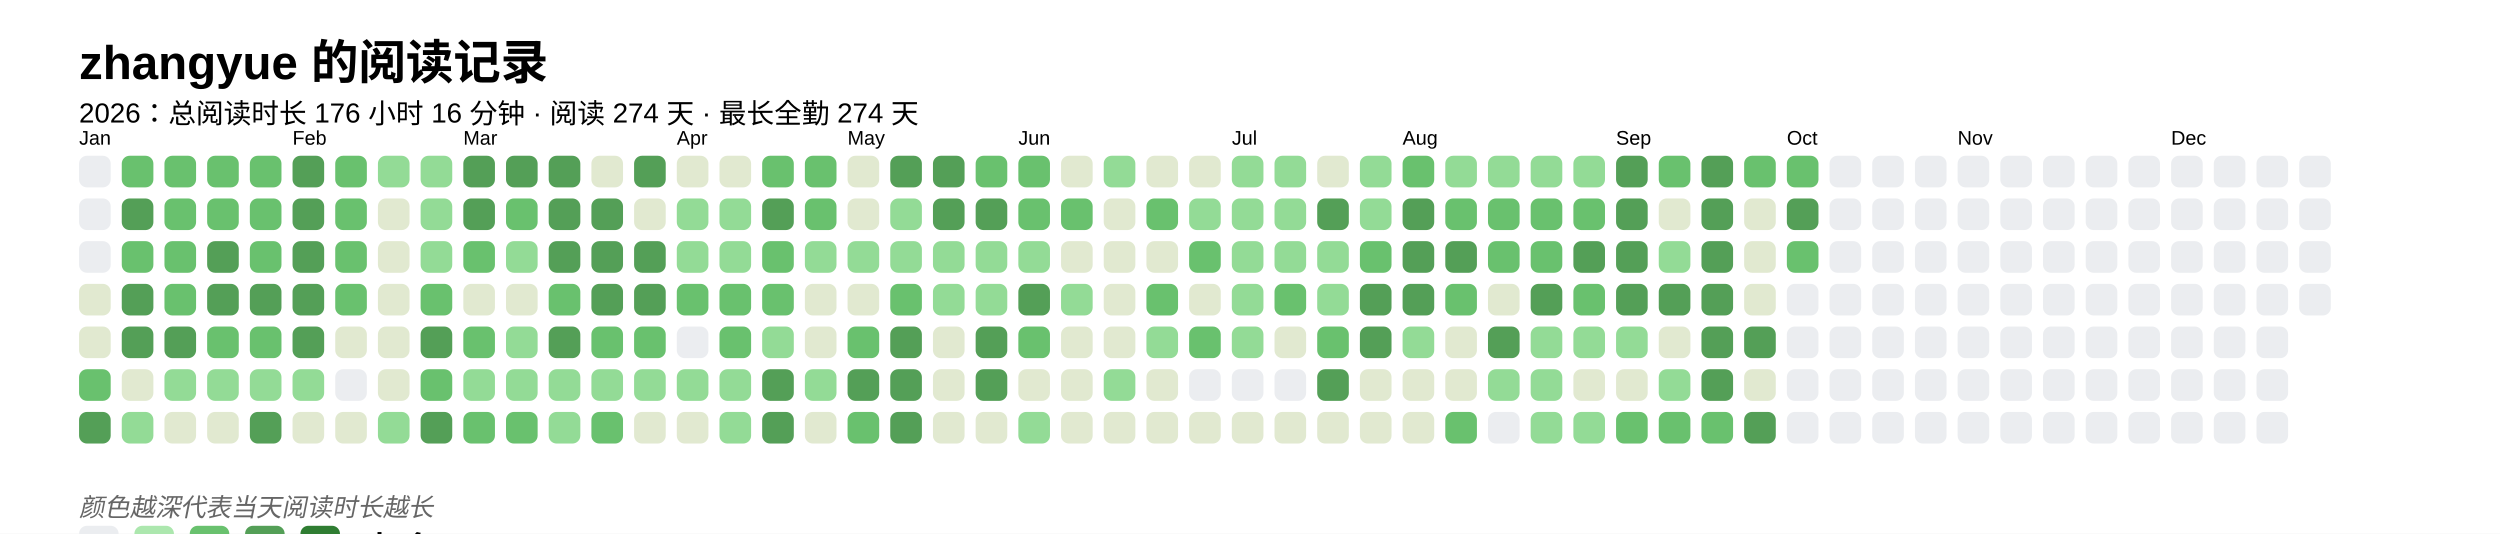
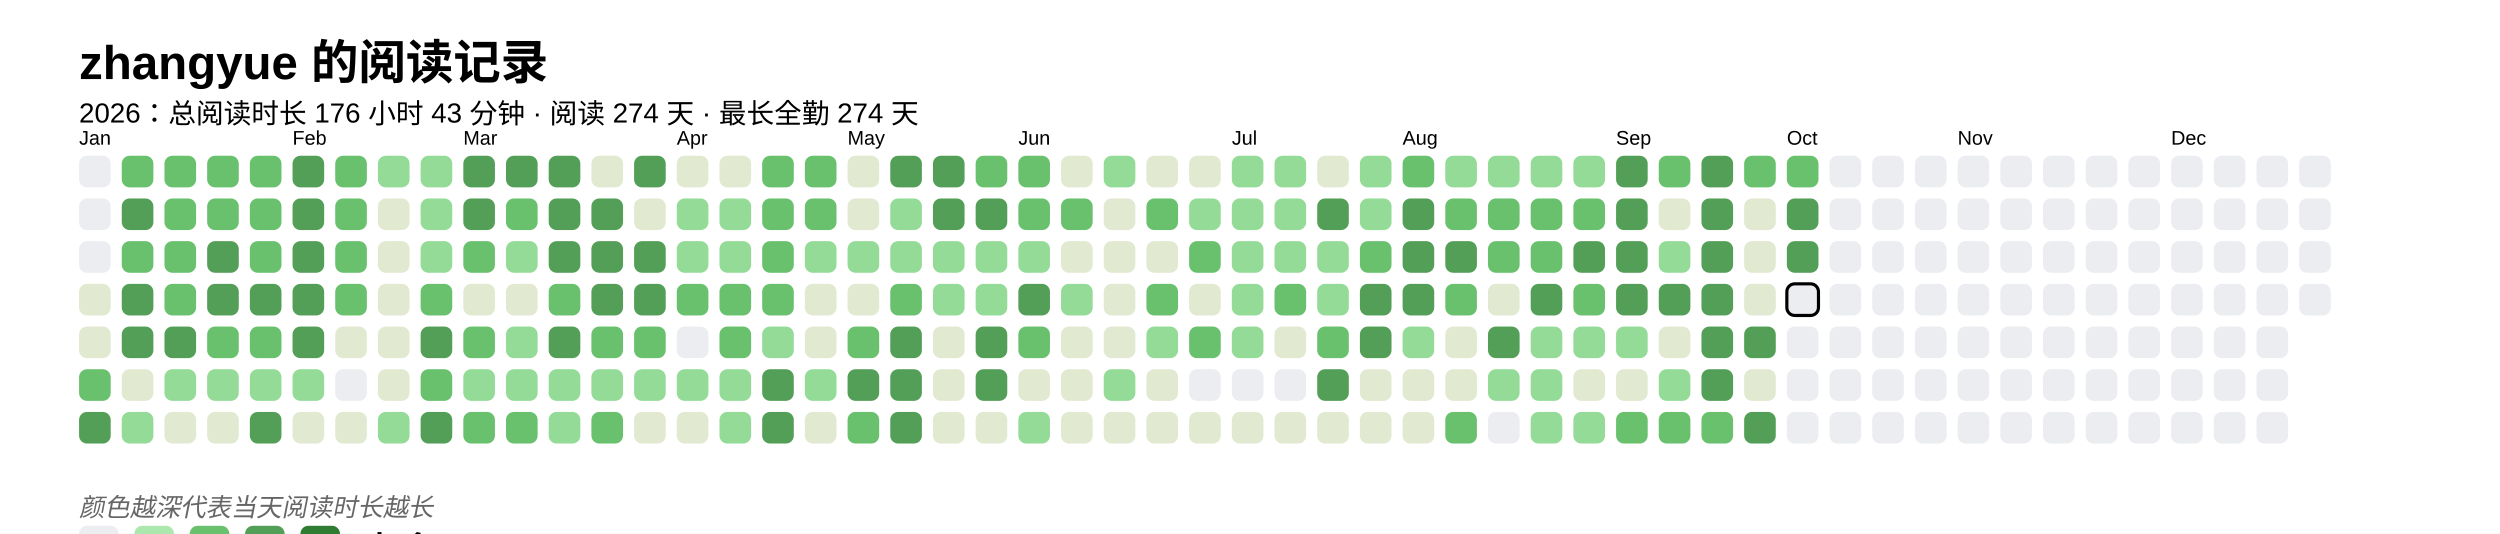
<svg xmlns="http://www.w3.org/2000/svg" baseProfile="full" height="67.5mm" version="1.1" viewBox="0,0,316.2,67.5" width="316.2mm">
  <defs />
  <rect fill="#FFFFFF" height="67.5" width="316.2" x="0" y="0" />
  <text fill="#000000" style="font-size:6px; font-family:Arial; font-weight:bold;" x="10" y="10">zhangyue 的阅读记录</text>
-   <text fill="#000000" style="font-size:3.5px; font-family:Arial;" x="10" y="15.5">2026：总阅读时长 176 小时 16 分钟 · 阅读 274 天 · 最长全勤 274 天</text>
+   <text fill="#000000" style="font-size:3.5px; font-family:Arial;" x="10" y="15.5">2026：总阅读时长 176 小时 43 分钟 · 阅读 274 天 · 最长全勤 274 天</text>
  <text fill="#000000" style="font-size:2.5px; font-family:Arial" x="10" y="18.3">Jan</text>
  <rect fill="#EBEDF0" height="4" rx="1" ry="1" width="4" x="10" y="19.7" />
  <rect fill="#EBEDF0" height="4" rx="1" ry="1" width="4" x="10" y="25.1" />
  <rect fill="#EBEDF0" height="4" rx="1" ry="1" width="4" x="10" y="30.5" />
  <rect fill="#e1e9d0" height="4" rx="1" ry="1" width="4" x="10" y="35.9" />
  <rect fill="#e1e9d0" height="4" rx="1" ry="1" width="4" x="10" y="41.3" />
  <rect fill="#69C16E" height="4" rx="1" ry="1" width="4" x="10" y="46.7" />
  <rect fill="#549F57" height="4" rx="1" ry="1" width="4" x="10" y="52.1" />
  <rect fill="#69C16E" height="4" rx="1" ry="1" width="4" x="15.4" y="19.7" />
  <rect fill="#549F57" height="4" rx="1" ry="1" width="4" x="15.4" y="25.1" />
  <rect fill="#69C16E" height="4" rx="1" ry="1" width="4" x="15.4" y="30.5" />
  <rect fill="#549F57" height="4" rx="1" ry="1" width="4" x="15.4" y="35.9" />
  <rect fill="#549F57" height="4" rx="1" ry="1" width="4" x="15.4" y="41.3" />
  <rect fill="#e1e9d0" height="4" rx="1" ry="1" width="4" x="15.4" y="46.7" />
  <rect fill="#93db96" height="4" rx="1" ry="1" width="4" x="15.4" y="52.1" />
  <rect fill="#69C16E" height="4" rx="1" ry="1" width="4" x="20.8" y="19.7" />
  <rect fill="#69C16E" height="4" rx="1" ry="1" width="4" x="20.8" y="25.1" />
  <rect fill="#69C16E" height="4" rx="1" ry="1" width="4" x="20.8" y="30.5" />
  <rect fill="#69C16E" height="4" rx="1" ry="1" width="4" x="20.8" y="35.9" />
  <rect fill="#549F57" height="4" rx="1" ry="1" width="4" x="20.8" y="41.3" />
  <rect fill="#93db96" height="4" rx="1" ry="1" width="4" x="20.8" y="46.7" />
  <rect fill="#e1e9d0" height="4" rx="1" ry="1" width="4" x="20.8" y="52.1" />
  <rect fill="#69C16E" height="4" rx="1" ry="1" width="4" x="26.2" y="19.7" />
  <rect fill="#69C16E" height="4" rx="1" ry="1" width="4" x="26.2" y="25.1" />
  <rect fill="#549F57" height="4" rx="1" ry="1" width="4" x="26.2" y="30.5" />
  <rect fill="#549F57" height="4" rx="1" ry="1" width="4" x="26.2" y="35.9" />
  <rect fill="#69C16E" height="4" rx="1" ry="1" width="4" x="26.2" y="41.3" />
  <rect fill="#93db96" height="4" rx="1" ry="1" width="4" x="26.2" y="46.7" />
  <rect fill="#e1e9d0" height="4" rx="1" ry="1" width="4" x="26.2" y="52.1" />
  <rect fill="#69C16E" height="4" rx="1" ry="1" width="4" x="31.6" y="19.7" />
  <rect fill="#69C16E" height="4" rx="1" ry="1" width="4" x="31.6" y="25.1" />
  <rect fill="#69C16E" height="4" rx="1" ry="1" width="4" x="31.6" y="30.5" />
  <rect fill="#549F57" height="4" rx="1" ry="1" width="4" x="31.6" y="35.9" />
  <rect fill="#69C16E" height="4" rx="1" ry="1" width="4" x="31.6" y="41.3" />
  <rect fill="#93db96" height="4" rx="1" ry="1" width="4" x="31.6" y="46.7" />
  <rect fill="#549F57" height="4" rx="1" ry="1" width="4" x="31.6" y="52.1" />
  <text fill="#000000" style="font-size:2.5px; font-family:Arial" x="37.0" y="18.3">Feb</text>
  <rect fill="#549F57" height="4" rx="1" ry="1" width="4" x="37.0" y="19.7" />
  <rect fill="#549F57" height="4" rx="1" ry="1" width="4" x="37.0" y="25.1" />
  <rect fill="#549F57" height="4" rx="1" ry="1" width="4" x="37.0" y="30.5" />
  <rect fill="#549F57" height="4" rx="1" ry="1" width="4" x="37.0" y="35.9" />
  <rect fill="#549F57" height="4" rx="1" ry="1" width="4" x="37.0" y="41.3" />
  <rect fill="#93db96" height="4" rx="1" ry="1" width="4" x="37.0" y="46.7" />
  <rect fill="#e1e9d0" height="4" rx="1" ry="1" width="4" x="37.0" y="52.1" />
  <rect fill="#69C16E" height="4" rx="1" ry="1" width="4" x="42.4" y="19.7" />
  <rect fill="#69C16E" height="4" rx="1" ry="1" width="4" x="42.4" y="25.1" />
  <rect fill="#69C16E" height="4" rx="1" ry="1" width="4" x="42.4" y="30.5" />
  <rect fill="#69C16E" height="4" rx="1" ry="1" width="4" x="42.4" y="35.9" />
  <rect fill="#e1e9d0" height="4" rx="1" ry="1" width="4" x="42.4" y="41.3" />
  <rect fill="#EBEDF0" height="4" rx="1" ry="1" width="4" x="42.4" y="46.7" />
  <rect fill="#e1e9d0" height="4" rx="1" ry="1" width="4" x="42.4" y="52.1" />
  <rect fill="#93db96" height="4" rx="1" ry="1" width="4" x="47.8" y="19.7" />
  <rect fill="#e1e9d0" height="4" rx="1" ry="1" width="4" x="47.8" y="25.1" />
  <rect fill="#e1e9d0" height="4" rx="1" ry="1" width="4" x="47.8" y="30.5" />
  <rect fill="#e1e9d0" height="4" rx="1" ry="1" width="4" x="47.8" y="35.9" />
  <rect fill="#e1e9d0" height="4" rx="1" ry="1" width="4" x="47.8" y="41.3" />
  <rect fill="#e1e9d0" height="4" rx="1" ry="1" width="4" x="47.8" y="46.7" />
  <rect fill="#93db96" height="4" rx="1" ry="1" width="4" x="47.8" y="52.1" />
  <rect fill="#93db96" height="4" rx="1" ry="1" width="4" x="53.2" y="19.7" />
  <rect fill="#93db96" height="4" rx="1" ry="1" width="4" x="53.2" y="25.1" />
  <rect fill="#93db96" height="4" rx="1" ry="1" width="4" x="53.2" y="30.5" />
  <rect fill="#69C16E" height="4" rx="1" ry="1" width="4" x="53.2" y="35.9" />
  <rect fill="#549F57" height="4" rx="1" ry="1" width="4" x="53.2" y="41.3" />
  <rect fill="#69C16E" height="4" rx="1" ry="1" width="4" x="53.2" y="46.7" />
  <rect fill="#549F57" height="4" rx="1" ry="1" width="4" x="53.2" y="52.1" />
  <text fill="#000000" style="font-size:2.5px; font-family:Arial" x="58.6" y="18.3">Mar</text>
  <rect fill="#549F57" height="4" rx="1" ry="1" width="4" x="58.6" y="19.7" />
  <rect fill="#549F57" height="4" rx="1" ry="1" width="4" x="58.6" y="25.1" />
  <rect fill="#69C16E" height="4" rx="1" ry="1" width="4" x="58.6" y="30.5" />
  <rect fill="#e1e9d0" height="4" rx="1" ry="1" width="4" x="58.6" y="35.9" />
  <rect fill="#69C16E" height="4" rx="1" ry="1" width="4" x="58.6" y="41.3" />
  <rect fill="#93db96" height="4" rx="1" ry="1" width="4" x="58.6" y="46.7" />
  <rect fill="#69C16E" height="4" rx="1" ry="1" width="4" x="58.6" y="52.1" />
  <rect fill="#549F57" height="4" rx="1" ry="1" width="4" x="64" y="19.7" />
  <rect fill="#69C16E" height="4" rx="1" ry="1" width="4" x="64" y="25.1" />
  <rect fill="#93db96" height="4" rx="1" ry="1" width="4" x="64" y="30.5" />
  <rect fill="#e1e9d0" height="4" rx="1" ry="1" width="4" x="64" y="35.9" />
  <rect fill="#93db96" height="4" rx="1" ry="1" width="4" x="64" y="41.3" />
  <rect fill="#93db96" height="4" rx="1" ry="1" width="4" x="64" y="46.7" />
  <rect fill="#69C16E" height="4" rx="1" ry="1" width="4" x="64" y="52.1" />
  <rect fill="#549F57" height="4" rx="1" ry="1" width="4" x="69.4" y="19.7" />
  <rect fill="#549F57" height="4" rx="1" ry="1" width="4" x="69.4" y="25.1" />
  <rect fill="#549F57" height="4" rx="1" ry="1" width="4" x="69.4" y="30.5" />
  <rect fill="#69C16E" height="4" rx="1" ry="1" width="4" x="69.4" y="35.9" />
  <rect fill="#549F57" height="4" rx="1" ry="1" width="4" x="69.4" y="41.3" />
  <rect fill="#93db96" height="4" rx="1" ry="1" width="4" x="69.4" y="46.7" />
  <rect fill="#93db96" height="4" rx="1" ry="1" width="4" x="69.4" y="52.1" />
  <rect fill="#e1e9d0" height="4" rx="1" ry="1" width="4" x="74.8" y="19.7" />
  <rect fill="#549F57" height="4" rx="1" ry="1" width="4" x="74.8" y="25.1" />
  <rect fill="#549F57" height="4" rx="1" ry="1" width="4" x="74.8" y="30.5" />
  <rect fill="#549F57" height="4" rx="1" ry="1" width="4" x="74.8" y="35.9" />
  <rect fill="#69C16E" height="4" rx="1" ry="1" width="4" x="74.8" y="41.3" />
  <rect fill="#93db96" height="4" rx="1" ry="1" width="4" x="74.8" y="46.7" />
  <rect fill="#69C16E" height="4" rx="1" ry="1" width="4" x="74.8" y="52.1" />
  <rect fill="#549F57" height="4" rx="1" ry="1" width="4" x="80.2" y="19.7" />
  <rect fill="#e1e9d0" height="4" rx="1" ry="1" width="4" x="80.2" y="25.1" />
  <rect fill="#549F57" height="4" rx="1" ry="1" width="4" x="80.2" y="30.5" />
  <rect fill="#549F57" height="4" rx="1" ry="1" width="4" x="80.2" y="35.9" />
  <rect fill="#69C16E" height="4" rx="1" ry="1" width="4" x="80.2" y="41.3" />
  <rect fill="#93db96" height="4" rx="1" ry="1" width="4" x="80.2" y="46.7" />
  <rect fill="#e1e9d0" height="4" rx="1" ry="1" width="4" x="80.2" y="52.1" />
  <text fill="#000000" style="font-size:2.5px; font-family:Arial" x="85.6" y="18.3">Apr</text>
  <rect fill="#e1e9d0" height="4" rx="1" ry="1" width="4" x="85.6" y="19.7" />
  <rect fill="#93db96" height="4" rx="1" ry="1" width="4" x="85.6" y="25.1" />
  <rect fill="#93db96" height="4" rx="1" ry="1" width="4" x="85.6" y="30.5" />
  <rect fill="#69C16E" height="4" rx="1" ry="1" width="4" x="85.6" y="35.9" />
  <rect fill="#EBEDF0" height="4" rx="1" ry="1" width="4" x="85.6" y="41.3" />
  <rect fill="#93db96" height="4" rx="1" ry="1" width="4" x="85.6" y="46.7" />
  <rect fill="#e1e9d0" height="4" rx="1" ry="1" width="4" x="85.6" y="52.1" />
  <rect fill="#e1e9d0" height="4" rx="1" ry="1" width="4" x="91" y="19.7" />
  <rect fill="#93db96" height="4" rx="1" ry="1" width="4" x="91" y="25.1" />
  <rect fill="#93db96" height="4" rx="1" ry="1" width="4" x="91" y="30.5" />
  <rect fill="#69C16E" height="4" rx="1" ry="1" width="4" x="91" y="35.9" />
  <rect fill="#69C16E" height="4" rx="1" ry="1" width="4" x="91" y="41.3" />
  <rect fill="#93db96" height="4" rx="1" ry="1" width="4" x="91" y="46.7" />
  <rect fill="#93db96" height="4" rx="1" ry="1" width="4" x="91" y="52.1" />
  <rect fill="#69C16E" height="4" rx="1" ry="1" width="4" x="96.4" y="19.7" />
-   <rect fill="#549F57" height="4" rx="1" ry="1" width="4" x="96.4" y="25.1" />
+   <rect fill="#69C16E" height="4" rx="1" ry="1" width="4" x="96.4" y="25.1" />
  <rect fill="#69C16E" height="4" rx="1" ry="1" width="4" x="96.4" y="30.5" />
  <rect fill="#69C16E" height="4" rx="1" ry="1" width="4" x="96.4" y="35.9" />
  <rect fill="#93db96" height="4" rx="1" ry="1" width="4" x="96.4" y="41.3" />
  <rect fill="#549F57" height="4" rx="1" ry="1" width="4" x="96.4" y="46.7" />
  <rect fill="#549F57" height="4" rx="1" ry="1" width="4" x="96.4" y="52.1" />
  <rect fill="#69C16E" height="4" rx="1" ry="1" width="4" x="101.8" y="19.7" />
  <rect fill="#69C16E" height="4" rx="1" ry="1" width="4" x="101.8" y="25.1" />
  <rect fill="#93db96" height="4" rx="1" ry="1" width="4" x="101.8" y="30.5" />
  <rect fill="#e1e9d0" height="4" rx="1" ry="1" width="4" x="101.8" y="35.9" />
  <rect fill="#e1e9d0" height="4" rx="1" ry="1" width="4" x="101.8" y="41.3" />
  <rect fill="#93db96" height="4" rx="1" ry="1" width="4" x="101.8" y="46.7" />
  <rect fill="#e1e9d0" height="4" rx="1" ry="1" width="4" x="101.8" y="52.1" />
  <text fill="#000000" style="font-size:2.5px; font-family:Arial" x="107.2" y="18.3">May</text>
  <rect fill="#e1e9d0" height="4" rx="1" ry="1" width="4" x="107.2" y="19.7" />
  <rect fill="#e1e9d0" height="4" rx="1" ry="1" width="4" x="107.2" y="25.1" />
  <rect fill="#93db96" height="4" rx="1" ry="1" width="4" x="107.2" y="30.5" />
  <rect fill="#e1e9d0" height="4" rx="1" ry="1" width="4" x="107.2" y="35.9" />
  <rect fill="#69C16E" height="4" rx="1" ry="1" width="4" x="107.2" y="41.3" />
  <rect fill="#549F57" height="4" rx="1" ry="1" width="4" x="107.2" y="46.7" />
  <rect fill="#69C16E" height="4" rx="1" ry="1" width="4" x="107.2" y="52.1" />
  <rect fill="#549F57" height="4" rx="1" ry="1" width="4" x="112.6" y="19.7" />
  <rect fill="#93db96" height="4" rx="1" ry="1" width="4" x="112.6" y="25.1" />
  <rect fill="#93db96" height="4" rx="1" ry="1" width="4" x="112.6" y="30.5" />
  <rect fill="#69C16E" height="4" rx="1" ry="1" width="4" x="112.6" y="35.9" />
  <rect fill="#549F57" height="4" rx="1" ry="1" width="4" x="112.6" y="41.3" />
  <rect fill="#549F57" height="4" rx="1" ry="1" width="4" x="112.6" y="46.7" />
  <rect fill="#549F57" height="4" rx="1" ry="1" width="4" x="112.6" y="52.1" />
  <rect fill="#549F57" height="4" rx="1" ry="1" width="4" x="118" y="19.7" />
  <rect fill="#549F57" height="4" rx="1" ry="1" width="4" x="118" y="25.1" />
  <rect fill="#93db96" height="4" rx="1" ry="1" width="4" x="118" y="30.5" />
  <rect fill="#93db96" height="4" rx="1" ry="1" width="4" x="118" y="35.9" />
  <rect fill="#e1e9d0" height="4" rx="1" ry="1" width="4" x="118" y="41.3" />
  <rect fill="#e1e9d0" height="4" rx="1" ry="1" width="4" x="118" y="46.7" />
  <rect fill="#e1e9d0" height="4" rx="1" ry="1" width="4" x="118" y="52.1" />
  <rect fill="#69C16E" height="4" rx="1" ry="1" width="4" x="123.4" y="19.7" />
  <rect fill="#549F57" height="4" rx="1" ry="1" width="4" x="123.4" y="25.1" />
  <rect fill="#93db96" height="4" rx="1" ry="1" width="4" x="123.4" y="30.5" />
  <rect fill="#93db96" height="4" rx="1" ry="1" width="4" x="123.4" y="35.9" />
  <rect fill="#549F57" height="4" rx="1" ry="1" width="4" x="123.4" y="41.3" />
  <rect fill="#549F57" height="4" rx="1" ry="1" width="4" x="123.4" y="46.7" />
  <rect fill="#e1e9d0" height="4" rx="1" ry="1" width="4" x="123.4" y="52.1" />
  <text fill="#000000" style="font-size:2.5px; font-family:Arial" x="128.8" y="18.3">Jun</text>
  <rect fill="#69C16E" height="4" rx="1" ry="1" width="4" x="128.8" y="19.7" />
  <rect fill="#69C16E" height="4" rx="1" ry="1" width="4" x="128.8" y="25.1" />
  <rect fill="#93db96" height="4" rx="1" ry="1" width="4" x="128.8" y="30.5" />
  <rect fill="#549F57" height="4" rx="1" ry="1" width="4" x="128.8" y="35.9" />
  <rect fill="#69C16E" height="4" rx="1" ry="1" width="4" x="128.8" y="41.3" />
  <rect fill="#e1e9d0" height="4" rx="1" ry="1" width="4" x="128.8" y="46.7" />
  <rect fill="#93db96" height="4" rx="1" ry="1" width="4" x="128.8" y="52.1" />
  <rect fill="#e1e9d0" height="4" rx="1" ry="1" width="4" x="134.2" y="19.7" />
  <rect fill="#69C16E" height="4" rx="1" ry="1" width="4" x="134.2" y="25.1" />
  <rect fill="#e1e9d0" height="4" rx="1" ry="1" width="4" x="134.2" y="30.5" />
  <rect fill="#93db96" height="4" rx="1" ry="1" width="4" x="134.2" y="35.9" />
  <rect fill="#e1e9d0" height="4" rx="1" ry="1" width="4" x="134.2" y="41.3" />
  <rect fill="#e1e9d0" height="4" rx="1" ry="1" width="4" x="134.2" y="46.7" />
  <rect fill="#e1e9d0" height="4" rx="1" ry="1" width="4" x="134.2" y="52.1" />
  <rect fill="#93db96" height="4" rx="1" ry="1" width="4" x="139.6" y="19.7" />
  <rect fill="#e1e9d0" height="4" rx="1" ry="1" width="4" x="139.6" y="25.1" />
  <rect fill="#e1e9d0" height="4" rx="1" ry="1" width="4" x="139.6" y="30.5" />
  <rect fill="#e1e9d0" height="4" rx="1" ry="1" width="4" x="139.6" y="35.9" />
  <rect fill="#e1e9d0" height="4" rx="1" ry="1" width="4" x="139.6" y="41.3" />
  <rect fill="#93db96" height="4" rx="1" ry="1" width="4" x="139.6" y="46.7" />
  <rect fill="#e1e9d0" height="4" rx="1" ry="1" width="4" x="139.6" y="52.1" />
  <rect fill="#e1e9d0" height="4" rx="1" ry="1" width="4" x="145" y="19.7" />
  <rect fill="#69C16E" height="4" rx="1" ry="1" width="4" x="145" y="25.1" />
  <rect fill="#e1e9d0" height="4" rx="1" ry="1" width="4" x="145" y="30.5" />
  <rect fill="#69C16E" height="4" rx="1" ry="1" width="4" x="145" y="35.9" />
  <rect fill="#93db96" height="4" rx="1" ry="1" width="4" x="145" y="41.3" />
  <rect fill="#e1e9d0" height="4" rx="1" ry="1" width="4" x="145" y="46.7" />
  <rect fill="#e1e9d0" height="4" rx="1" ry="1" width="4" x="145" y="52.1" />
  <rect fill="#e1e9d0" height="4" rx="1" ry="1" width="4" x="150.4" y="19.7" />
  <rect fill="#93db96" height="4" rx="1" ry="1" width="4" x="150.4" y="25.1" />
  <rect fill="#69C16E" height="4" rx="1" ry="1" width="4" x="150.4" y="30.5" />
  <rect fill="#e1e9d0" height="4" rx="1" ry="1" width="4" x="150.4" y="35.9" />
  <rect fill="#69C16E" height="4" rx="1" ry="1" width="4" x="150.4" y="41.3" />
  <rect fill="#EBEDF0" height="4" rx="1" ry="1" width="4" x="150.4" y="46.7" />
  <rect fill="#e1e9d0" height="4" rx="1" ry="1" width="4" x="150.4" y="52.1" />
  <text fill="#000000" style="font-size:2.5px; font-family:Arial" x="155.8" y="18.3">Jul</text>
  <rect fill="#93db96" height="4" rx="1" ry="1" width="4" x="155.8" y="19.7" />
  <rect fill="#93db96" height="4" rx="1" ry="1" width="4" x="155.8" y="25.1" />
  <rect fill="#93db96" height="4" rx="1" ry="1" width="4" x="155.8" y="30.5" />
  <rect fill="#93db96" height="4" rx="1" ry="1" width="4" x="155.8" y="35.9" />
  <rect fill="#93db96" height="4" rx="1" ry="1" width="4" x="155.8" y="41.3" />
  <rect fill="#EBEDF0" height="4" rx="1" ry="1" width="4" x="155.8" y="46.7" />
  <rect fill="#e1e9d0" height="4" rx="1" ry="1" width="4" x="155.8" y="52.1" />
  <rect fill="#93db96" height="4" rx="1" ry="1" width="4" x="161.2" y="19.7" />
  <rect fill="#93db96" height="4" rx="1" ry="1" width="4" x="161.2" y="25.1" />
  <rect fill="#93db96" height="4" rx="1" ry="1" width="4" x="161.2" y="30.5" />
  <rect fill="#69C16E" height="4" rx="1" ry="1" width="4" x="161.2" y="35.9" />
  <rect fill="#e1e9d0" height="4" rx="1" ry="1" width="4" x="161.2" y="41.3" />
  <rect fill="#EBEDF0" height="4" rx="1" ry="1" width="4" x="161.2" y="46.7" />
  <rect fill="#e1e9d0" height="4" rx="1" ry="1" width="4" x="161.2" y="52.1" />
  <rect fill="#e1e9d0" height="4" rx="1" ry="1" width="4" x="166.6" y="19.7" />
  <rect fill="#549F57" height="4" rx="1" ry="1" width="4" x="166.6" y="25.1" />
  <rect fill="#93db96" height="4" rx="1" ry="1" width="4" x="166.6" y="30.5" />
  <rect fill="#93db96" height="4" rx="1" ry="1" width="4" x="166.6" y="35.9" />
  <rect fill="#69C16E" height="4" rx="1" ry="1" width="4" x="166.6" y="41.3" />
  <rect fill="#549F57" height="4" rx="1" ry="1" width="4" x="166.6" y="46.7" />
  <rect fill="#e1e9d0" height="4" rx="1" ry="1" width="4" x="166.6" y="52.1" />
  <rect fill="#93db96" height="4" rx="1" ry="1" width="4" x="172" y="19.7" />
  <rect fill="#93db96" height="4" rx="1" ry="1" width="4" x="172" y="25.1" />
  <rect fill="#69C16E" height="4" rx="1" ry="1" width="4" x="172" y="30.5" />
  <rect fill="#549F57" height="4" rx="1" ry="1" width="4" x="172" y="35.9" />
  <rect fill="#549F57" height="4" rx="1" ry="1" width="4" x="172" y="41.3" />
  <rect fill="#e1e9d0" height="4" rx="1" ry="1" width="4" x="172" y="46.7" />
  <rect fill="#e1e9d0" height="4" rx="1" ry="1" width="4" x="172" y="52.1" />
  <text fill="#000000" style="font-size:2.5px; font-family:Arial" x="177.4" y="18.3">Aug</text>
  <rect fill="#69C16E" height="4" rx="1" ry="1" width="4" x="177.4" y="19.7" />
  <rect fill="#549F57" height="4" rx="1" ry="1" width="4" x="177.4" y="25.1" />
  <rect fill="#549F57" height="4" rx="1" ry="1" width="4" x="177.4" y="30.5" />
  <rect fill="#549F57" height="4" rx="1" ry="1" width="4" x="177.4" y="35.9" />
  <rect fill="#93db96" height="4" rx="1" ry="1" width="4" x="177.4" y="41.3" />
  <rect fill="#e1e9d0" height="4" rx="1" ry="1" width="4" x="177.4" y="46.7" />
  <rect fill="#e1e9d0" height="4" rx="1" ry="1" width="4" x="177.4" y="52.1" />
  <rect fill="#93db96" height="4" rx="1" ry="1" width="4" x="182.8" y="19.7" />
  <rect fill="#69C16E" height="4" rx="1" ry="1" width="4" x="182.8" y="25.1" />
  <rect fill="#549F57" height="4" rx="1" ry="1" width="4" x="182.8" y="30.5" />
  <rect fill="#69C16E" height="4" rx="1" ry="1" width="4" x="182.8" y="35.9" />
  <rect fill="#e1e9d0" height="4" rx="1" ry="1" width="4" x="182.8" y="41.3" />
  <rect fill="#e1e9d0" height="4" rx="1" ry="1" width="4" x="182.8" y="46.7" />
  <rect fill="#69C16E" height="4" rx="1" ry="1" width="4" x="182.8" y="52.1" />
  <rect fill="#93db96" height="4" rx="1" ry="1" width="4" x="188.2" y="19.7" />
  <rect fill="#69C16E" height="4" rx="1" ry="1" width="4" x="188.2" y="25.1" />
  <rect fill="#69C16E" height="4" rx="1" ry="1" width="4" x="188.2" y="30.5" />
  <rect fill="#e1e9d0" height="4" rx="1" ry="1" width="4" x="188.2" y="35.9" />
  <rect fill="#549F57" height="4" rx="1" ry="1" width="4" x="188.2" y="41.3" />
  <rect fill="#93db96" height="4" rx="1" ry="1" width="4" x="188.2" y="46.7" />
  <rect fill="#EBEDF0" height="4" rx="1" ry="1" width="4" x="188.2" y="52.1" />
  <rect fill="#93db96" height="4" rx="1" ry="1" width="4" x="193.6" y="19.7" />
  <rect fill="#69C16E" height="4" rx="1" ry="1" width="4" x="193.6" y="25.1" />
  <rect fill="#69C16E" height="4" rx="1" ry="1" width="4" x="193.6" y="30.5" />
  <rect fill="#549F57" height="4" rx="1" ry="1" width="4" x="193.6" y="35.9" />
  <rect fill="#93db96" height="4" rx="1" ry="1" width="4" x="193.6" y="41.3" />
  <rect fill="#93db96" height="4" rx="1" ry="1" width="4" x="193.6" y="46.7" />
  <rect fill="#93db96" height="4" rx="1" ry="1" width="4" x="193.6" y="52.1" />
  <rect fill="#93db96" height="4" rx="1" ry="1" width="4" x="199" y="19.7" />
  <rect fill="#69C16E" height="4" rx="1" ry="1" width="4" x="199" y="25.1" />
  <rect fill="#549F57" height="4" rx="1" ry="1" width="4" x="199" y="30.5" />
  <rect fill="#69C16E" height="4" rx="1" ry="1" width="4" x="199" y="35.9" />
  <rect fill="#93db96" height="4" rx="1" ry="1" width="4" x="199" y="41.3" />
  <rect fill="#e1e9d0" height="4" rx="1" ry="1" width="4" x="199" y="46.7" />
  <rect fill="#93db96" height="4" rx="1" ry="1" width="4" x="199" y="52.1" />
  <text fill="#000000" style="font-size:2.5px; font-family:Arial" x="204.4" y="18.3">Sep</text>
  <rect fill="#549F57" height="4" rx="1" ry="1" width="4" x="204.4" y="19.7" />
  <rect fill="#549F57" height="4" rx="1" ry="1" width="4" x="204.4" y="25.1" />
  <rect fill="#549F57" height="4" rx="1" ry="1" width="4" x="204.4" y="30.5" />
  <rect fill="#549F57" height="4" rx="1" ry="1" width="4" x="204.4" y="35.9" />
  <rect fill="#93db96" height="4" rx="1" ry="1" width="4" x="204.4" y="41.3" />
  <rect fill="#e1e9d0" height="4" rx="1" ry="1" width="4" x="204.4" y="46.7" />
  <rect fill="#69C16E" height="4" rx="1" ry="1" width="4" x="204.4" y="52.1" />
  <rect fill="#69C16E" height="4" rx="1" ry="1" width="4" x="209.8" y="19.7" />
  <rect fill="#e1e9d0" height="4" rx="1" ry="1" width="4" x="209.8" y="25.1" />
  <rect fill="#93db96" height="4" rx="1" ry="1" width="4" x="209.8" y="30.5" />
  <rect fill="#549F57" height="4" rx="1" ry="1" width="4" x="209.8" y="35.9" />
  <rect fill="#e1e9d0" height="4" rx="1" ry="1" width="4" x="209.8" y="41.3" />
  <rect fill="#93db96" height="4" rx="1" ry="1" width="4" x="209.8" y="46.7" />
  <rect fill="#69C16E" height="4" rx="1" ry="1" width="4" x="209.8" y="52.1" />
  <rect fill="#549F57" height="4" rx="1" ry="1" width="4" x="215.2" y="19.7" />
  <rect fill="#549F57" height="4" rx="1" ry="1" width="4" x="215.2" y="25.1" />
  <rect fill="#549F57" height="4" rx="1" ry="1" width="4" x="215.2" y="30.5" />
  <rect fill="#549F57" height="4" rx="1" ry="1" width="4" x="215.2" y="35.9" />
  <rect fill="#549F57" height="4" rx="1" ry="1" width="4" x="215.2" y="41.3" />
  <rect fill="#549F57" height="4" rx="1" ry="1" width="4" x="215.2" y="46.7" />
  <rect fill="#69C16E" height="4" rx="1" ry="1" width="4" x="215.2" y="52.1" />
  <rect fill="#69C16E" height="4" rx="1" ry="1" width="4" x="220.6" y="19.7" />
  <rect fill="#e1e9d0" height="4" rx="1" ry="1" width="4" x="220.6" y="25.1" />
  <rect fill="#e1e9d0" height="4" rx="1" ry="1" width="4" x="220.6" y="30.5" />
  <rect fill="#e1e9d0" height="4" rx="1" ry="1" width="4" x="220.6" y="35.9" />
  <rect fill="#549F57" height="4" rx="1" ry="1" width="4" x="220.6" y="41.3" />
  <rect fill="#e1e9d0" height="4" rx="1" ry="1" width="4" x="220.6" y="46.7" />
  <rect fill="#549F57" height="4" rx="1" ry="1" width="4" x="220.6" y="52.1" />
  <text fill="#000000" style="font-size:2.5px; font-family:Arial" x="226" y="18.3">Oct</text>
  <rect fill="#69C16E" height="4" rx="1" ry="1" width="4" x="226" y="19.7" />
  <rect fill="#549F57" height="4" rx="1" ry="1" width="4" x="226" y="25.1" />
-   <rect fill="#69C16E" height="4" rx="1" ry="1" width="4" x="226" y="30.5" />
-   <rect fill="#EBEDF0" height="4" rx="1" ry="1" width="4" x="226" y="35.9" />
+   <rect fill="#549F57" height="4" rx="1" ry="1" width="4" x="226" y="30.5" />
+   <rect fill="#EBEDF0" height="4" rx="1" ry="1" width="4" x="226" y="35.9" stroke="#000000" stroke-width="0.4" />
  <rect fill="#EBEDF0" height="4" rx="1" ry="1" width="4" x="226" y="41.3" />
  <rect fill="#EBEDF0" height="4" rx="1" ry="1" width="4" x="226" y="46.7" />
  <rect fill="#EBEDF0" height="4" rx="1" ry="1" width="4" x="226" y="52.1" />
  <rect fill="#EBEDF0" height="4" rx="1" ry="1" width="4" x="231.4" y="19.7" />
  <rect fill="#EBEDF0" height="4" rx="1" ry="1" width="4" x="231.4" y="25.1" />
  <rect fill="#EBEDF0" height="4" rx="1" ry="1" width="4" x="231.4" y="30.5" />
  <rect fill="#EBEDF0" height="4" rx="1" ry="1" width="4" x="231.4" y="35.9" />
  <rect fill="#EBEDF0" height="4" rx="1" ry="1" width="4" x="231.4" y="41.3" />
  <rect fill="#EBEDF0" height="4" rx="1" ry="1" width="4" x="231.4" y="46.7" />
  <rect fill="#EBEDF0" height="4" rx="1" ry="1" width="4" x="231.4" y="52.1" />
  <rect fill="#EBEDF0" height="4" rx="1" ry="1" width="4" x="236.8" y="19.7" />
  <rect fill="#EBEDF0" height="4" rx="1" ry="1" width="4" x="236.8" y="25.1" />
  <rect fill="#EBEDF0" height="4" rx="1" ry="1" width="4" x="236.8" y="30.5" />
  <rect fill="#EBEDF0" height="4" rx="1" ry="1" width="4" x="236.8" y="35.9" />
  <rect fill="#EBEDF0" height="4" rx="1" ry="1" width="4" x="236.8" y="41.3" />
  <rect fill="#EBEDF0" height="4" rx="1" ry="1" width="4" x="236.8" y="46.7" />
  <rect fill="#EBEDF0" height="4" rx="1" ry="1" width="4" x="236.8" y="52.1" />
  <rect fill="#EBEDF0" height="4" rx="1" ry="1" width="4" x="242.2" y="19.7" />
  <rect fill="#EBEDF0" height="4" rx="1" ry="1" width="4" x="242.2" y="25.1" />
  <rect fill="#EBEDF0" height="4" rx="1" ry="1" width="4" x="242.2" y="30.5" />
  <rect fill="#EBEDF0" height="4" rx="1" ry="1" width="4" x="242.2" y="35.9" />
  <rect fill="#EBEDF0" height="4" rx="1" ry="1" width="4" x="242.2" y="41.3" />
  <rect fill="#EBEDF0" height="4" rx="1" ry="1" width="4" x="242.2" y="46.7" />
  <rect fill="#EBEDF0" height="4" rx="1" ry="1" width="4" x="242.2" y="52.1" />
  <text fill="#000000" style="font-size:2.5px; font-family:Arial" x="247.6" y="18.3">Nov</text>
  <rect fill="#EBEDF0" height="4" rx="1" ry="1" width="4" x="247.6" y="19.7" />
  <rect fill="#EBEDF0" height="4" rx="1" ry="1" width="4" x="247.6" y="25.1" />
  <rect fill="#EBEDF0" height="4" rx="1" ry="1" width="4" x="247.6" y="30.5" />
  <rect fill="#EBEDF0" height="4" rx="1" ry="1" width="4" x="247.6" y="35.9" />
  <rect fill="#EBEDF0" height="4" rx="1" ry="1" width="4" x="247.6" y="41.3" />
  <rect fill="#EBEDF0" height="4" rx="1" ry="1" width="4" x="247.6" y="46.7" />
  <rect fill="#EBEDF0" height="4" rx="1" ry="1" width="4" x="247.6" y="52.1" />
  <rect fill="#EBEDF0" height="4" rx="1" ry="1" width="4" x="253" y="19.7" />
  <rect fill="#EBEDF0" height="4" rx="1" ry="1" width="4" x="253" y="25.1" />
  <rect fill="#EBEDF0" height="4" rx="1" ry="1" width="4" x="253" y="30.5" />
  <rect fill="#EBEDF0" height="4" rx="1" ry="1" width="4" x="253" y="35.9" />
  <rect fill="#EBEDF0" height="4" rx="1" ry="1" width="4" x="253" y="41.3" />
  <rect fill="#EBEDF0" height="4" rx="1" ry="1" width="4" x="253" y="46.7" />
  <rect fill="#EBEDF0" height="4" rx="1" ry="1" width="4" x="253" y="52.1" />
  <rect fill="#EBEDF0" height="4" rx="1" ry="1" width="4" x="258.4" y="19.7" />
  <rect fill="#EBEDF0" height="4" rx="1" ry="1" width="4" x="258.4" y="25.1" />
  <rect fill="#EBEDF0" height="4" rx="1" ry="1" width="4" x="258.4" y="30.5" />
  <rect fill="#EBEDF0" height="4" rx="1" ry="1" width="4" x="258.4" y="35.9" />
  <rect fill="#EBEDF0" height="4" rx="1" ry="1" width="4" x="258.4" y="41.3" />
  <rect fill="#EBEDF0" height="4" rx="1" ry="1" width="4" x="258.4" y="46.7" />
  <rect fill="#EBEDF0" height="4" rx="1" ry="1" width="4" x="258.4" y="52.1" />
  <rect fill="#EBEDF0" height="4" rx="1" ry="1" width="4" x="263.8" y="19.7" />
  <rect fill="#EBEDF0" height="4" rx="1" ry="1" width="4" x="263.8" y="25.1" />
  <rect fill="#EBEDF0" height="4" rx="1" ry="1" width="4" x="263.8" y="30.5" />
  <rect fill="#EBEDF0" height="4" rx="1" ry="1" width="4" x="263.8" y="35.9" />
  <rect fill="#EBEDF0" height="4" rx="1" ry="1" width="4" x="263.8" y="41.3" />
  <rect fill="#EBEDF0" height="4" rx="1" ry="1" width="4" x="263.8" y="46.7" />
  <rect fill="#EBEDF0" height="4" rx="1" ry="1" width="4" x="263.8" y="52.1" />
  <rect fill="#EBEDF0" height="4" rx="1" ry="1" width="4" x="269.2" y="19.7" />
  <rect fill="#EBEDF0" height="4" rx="1" ry="1" width="4" x="269.2" y="25.1" />
  <rect fill="#EBEDF0" height="4" rx="1" ry="1" width="4" x="269.2" y="30.5" />
  <rect fill="#EBEDF0" height="4" rx="1" ry="1" width="4" x="269.2" y="35.9" />
  <rect fill="#EBEDF0" height="4" rx="1" ry="1" width="4" x="269.2" y="41.3" />
  <rect fill="#EBEDF0" height="4" rx="1" ry="1" width="4" x="269.2" y="46.7" />
  <rect fill="#EBEDF0" height="4" rx="1" ry="1" width="4" x="269.2" y="52.1" />
  <text fill="#000000" style="font-size:2.5px; font-family:Arial" x="274.6" y="18.3">Dec</text>
  <rect fill="#EBEDF0" height="4" rx="1" ry="1" width="4" x="274.6" y="19.7" />
  <rect fill="#EBEDF0" height="4" rx="1" ry="1" width="4" x="274.6" y="25.1" />
  <rect fill="#EBEDF0" height="4" rx="1" ry="1" width="4" x="274.6" y="30.5" />
  <rect fill="#EBEDF0" height="4" rx="1" ry="1" width="4" x="274.6" y="35.9" />
  <rect fill="#EBEDF0" height="4" rx="1" ry="1" width="4" x="274.6" y="41.3" />
  <rect fill="#EBEDF0" height="4" rx="1" ry="1" width="4" x="274.6" y="46.7" />
  <rect fill="#EBEDF0" height="4" rx="1" ry="1" width="4" x="274.6" y="52.1" />
  <rect fill="#EBEDF0" height="4" rx="1" ry="1" width="4" x="280" y="19.7" />
  <rect fill="#EBEDF0" height="4" rx="1" ry="1" width="4" x="280" y="25.1" />
  <rect fill="#EBEDF0" height="4" rx="1" ry="1" width="4" x="280" y="30.5" />
  <rect fill="#EBEDF0" height="4" rx="1" ry="1" width="4" x="280" y="35.9" />
  <rect fill="#EBEDF0" height="4" rx="1" ry="1" width="4" x="280" y="41.3" />
  <rect fill="#EBEDF0" height="4" rx="1" ry="1" width="4" x="280" y="46.7" />
  <rect fill="#EBEDF0" height="4" rx="1" ry="1" width="4" x="280" y="52.1" />
  <rect fill="#EBEDF0" height="4" rx="1" ry="1" width="4" x="285.4" y="19.7" />
  <rect fill="#EBEDF0" height="4" rx="1" ry="1" width="4" x="285.4" y="25.1" />
  <rect fill="#EBEDF0" height="4" rx="1" ry="1" width="4" x="285.4" y="30.5" />
  <rect fill="#EBEDF0" height="4" rx="1" ry="1" width="4" x="285.4" y="35.9" />
  <rect fill="#EBEDF0" height="4" rx="1" ry="1" width="4" x="285.4" y="41.3" />
  <rect fill="#EBEDF0" height="4" rx="1" ry="1" width="4" x="285.4" y="46.7" />
  <rect fill="#EBEDF0" height="4" rx="1" ry="1" width="4" x="285.4" y="52.1" />
  <rect fill="#EBEDF0" height="4" rx="1" ry="1" width="4" x="290.8" y="19.7" />
  <rect fill="#EBEDF0" height="4" rx="1" ry="1" width="4" x="290.8" y="25.1" />
  <rect fill="#EBEDF0" height="4" rx="1" ry="1" width="4" x="290.8" y="30.5" />
  <rect fill="#EBEDF0" height="4" rx="1" ry="1" width="4" x="290.8" y="35.9" />
  <text fill="#666666" style="font-size:3.2px; font-family:Arial; font-style:italic;" x="10" y="65.3">颜色越深代表当天阅读时长越长</text>
  <rect fill="#EBEDF0" x="10.0" y="66.5" width="5.0" height="5.0" rx="1" ry="1" />
  <text fill="#000000" style="font-size:3.5px; font-family:Arial;" x="10.0" y="75.3">0</text>
  <rect fill="#ACE7AE" x="17.0" y="66.5" width="5.0" height="5.0" rx="1" ry="1" />
  <text fill="#000000" style="font-size:3.5px; font-family:Arial;" x="17.0" y="75.3">&lt;30 分</text>
  <rect fill="#69C16E" x="24.0" y="66.5" width="5.0" height="5.0" rx="1" ry="1" />
  <text fill="#000000" style="font-size:3.5px; font-family:Arial;" x="24.0" y="75.3">30-60 分</text>
  <rect fill="#549F57" x="31.0" y="66.5" width="5.0" height="5.0" rx="1" ry="1" />
  <text fill="#000000" style="font-size:3.5px; font-family:Arial;" x="31.0" y="75.3">1-2 小时</text>
  <rect fill="#2F7D32" x="38.0" y="66.5" width="5.0" height="5.0" rx="1" ry="1" />
  <text fill="#000000" style="font-size:3.5px; font-family:Arial;" x="38.0" y="75.3">2 小时+</text>
  <text fill="#000000" style="font-size:4px; font-family:Arial; font-weight:bold;" x="46.0" y="70.7">少</text>
  <text fill="#000000" style="font-size:4px; font-family:Arial; font-weight:bold;" x="51.0" y="70.7">多</text>
</svg>
